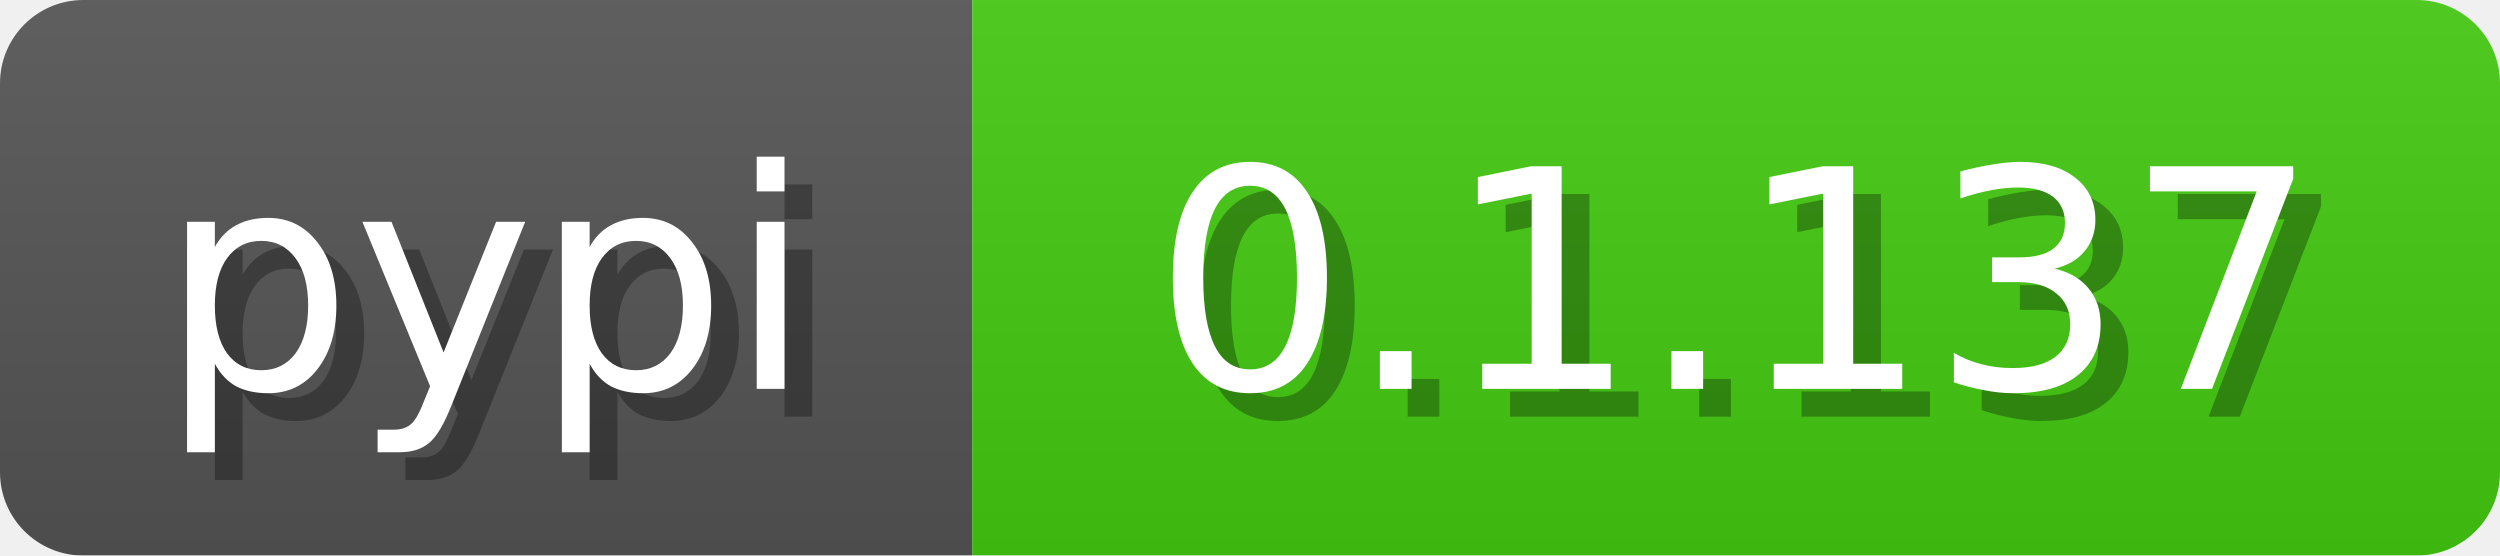
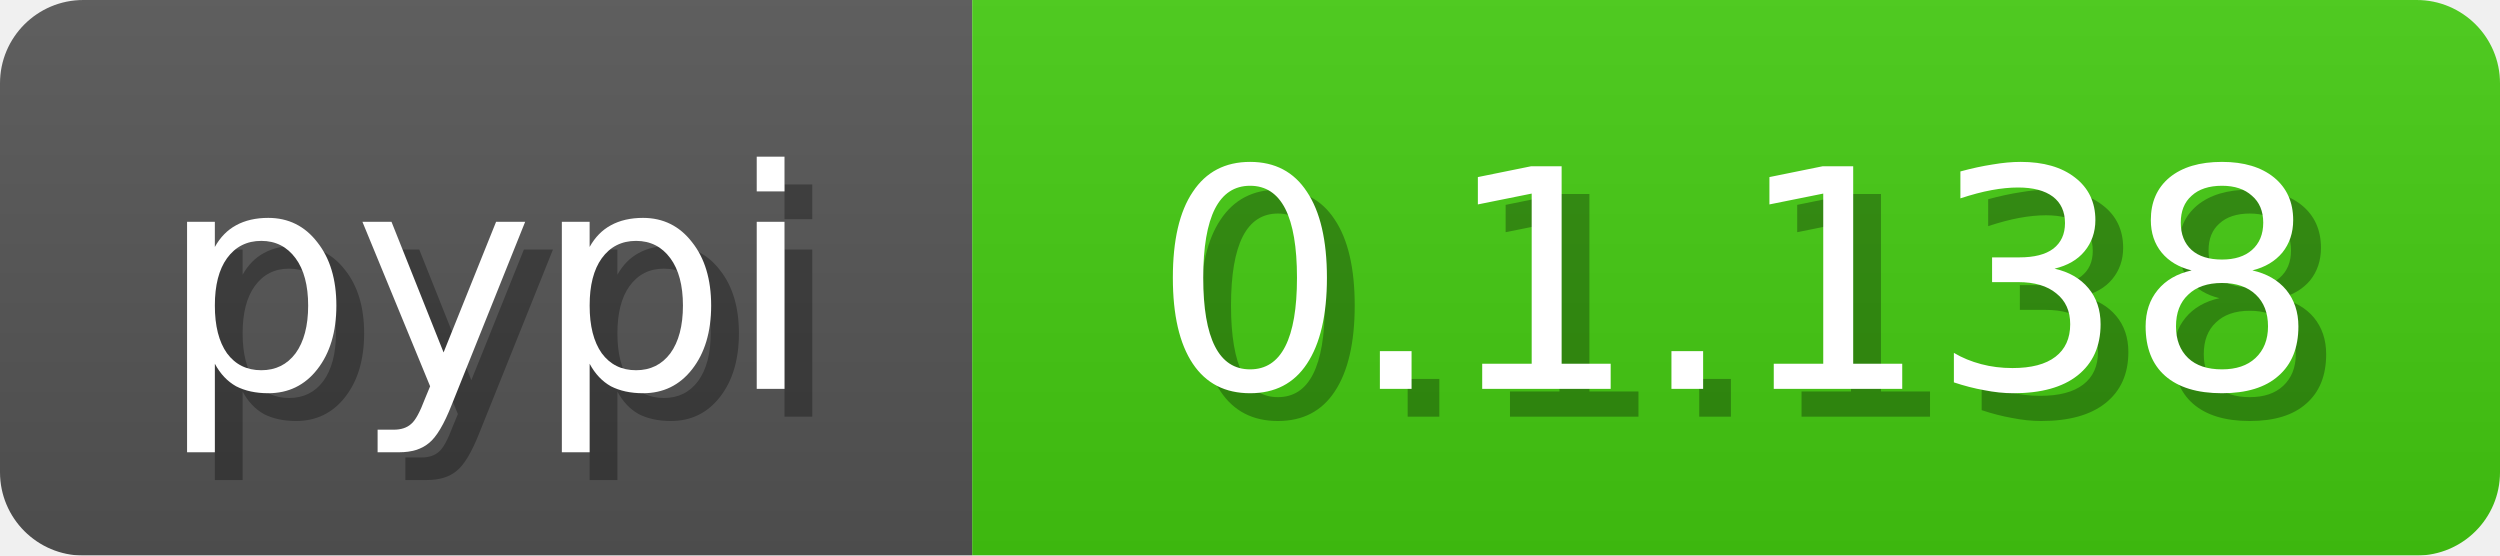
<svg xmlns="http://www.w3.org/2000/svg" width="90" height="20">
  <linearGradient id="b" x2="0" y2="100%">
    <stop offset="0" stop-color="#bbb" stop-opacity=".1" />
    <stop offset="1" stop-opacity=".1" />
  </linearGradient>
  <mask id="anybadge_3">
    <rect width="90" height="20" rx="3" fill="#fff" />
  </mask>
  <g mask="url(#anybadge_3)">
    <path fill="#555" d="M0 0h35v20H0z" />
    <path fill="#4c1" d="M35 0h55v20H35z" />
    <path fill="url(#b)" d="M0 0h90v20H0z" />
  </g>
  <g fill="#fff" text-anchor="middle" font-family="DejaVu Sans,Verdana,Geneva,sans-serif" font-size="11">
    <text x="18.5" y="15" fill="#010101" fill-opacity=".3">pypi</text>
    <text x="17.5" y="14">pypi</text>
  </g>
  <g fill="#fff" text-anchor="middle" font-family="DejaVu Sans,Verdana,Geneva,sans-serif" font-size="11">
-     <text x="63.5" y="15" fill="#010101" fill-opacity=".3">0.1.137</text>
-     <text x="62.5" y="14">0.1.137</text>
+     <text x="63.5" y="15" fill="#010101" fill-opacity=".3">0.1.138</text>
+     <text x="62.5" y="14">0.1.138</text>
  </g>
</svg>
